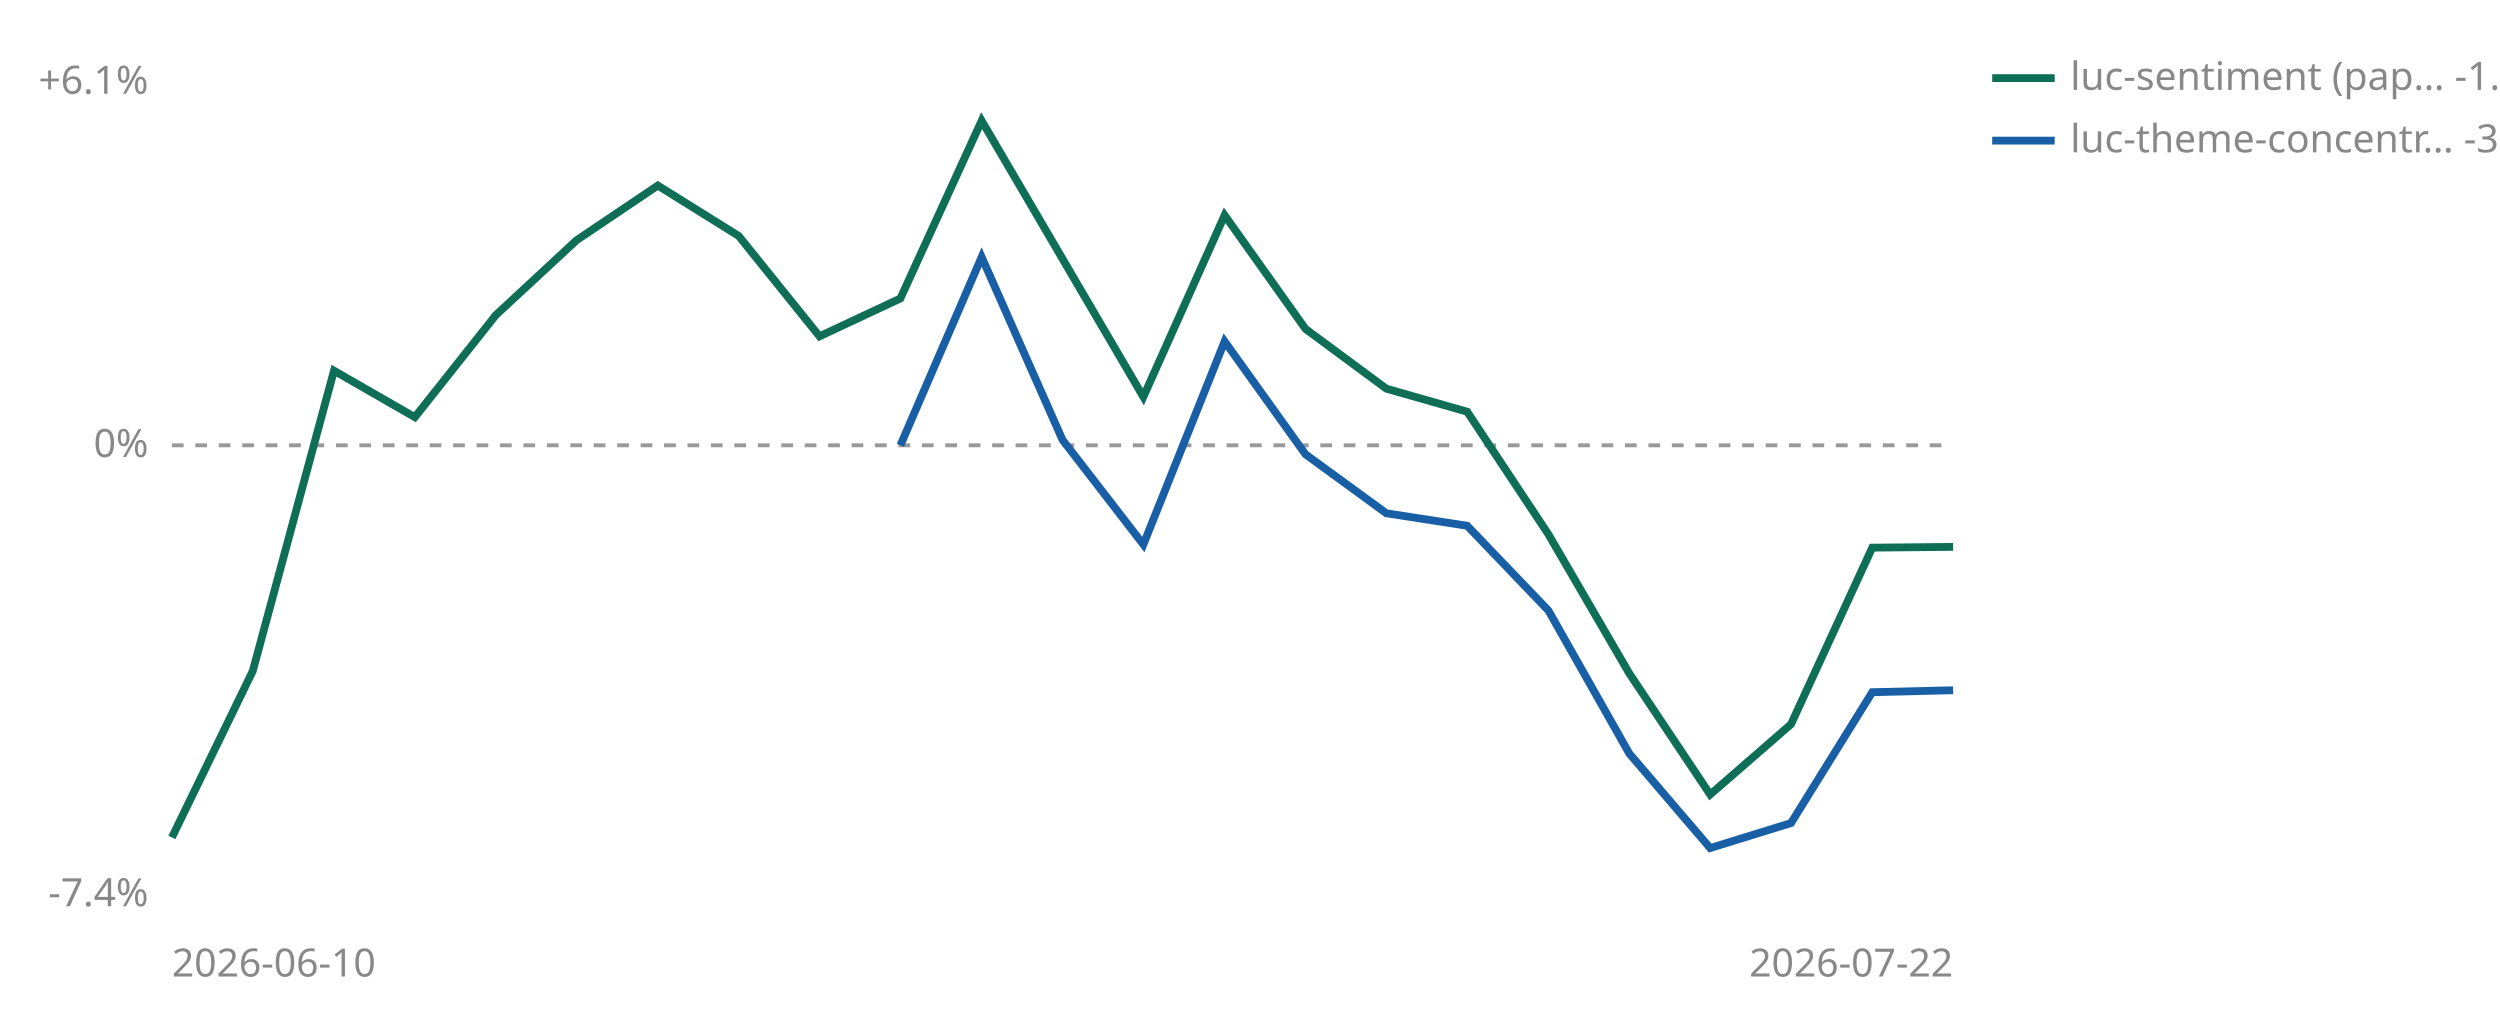
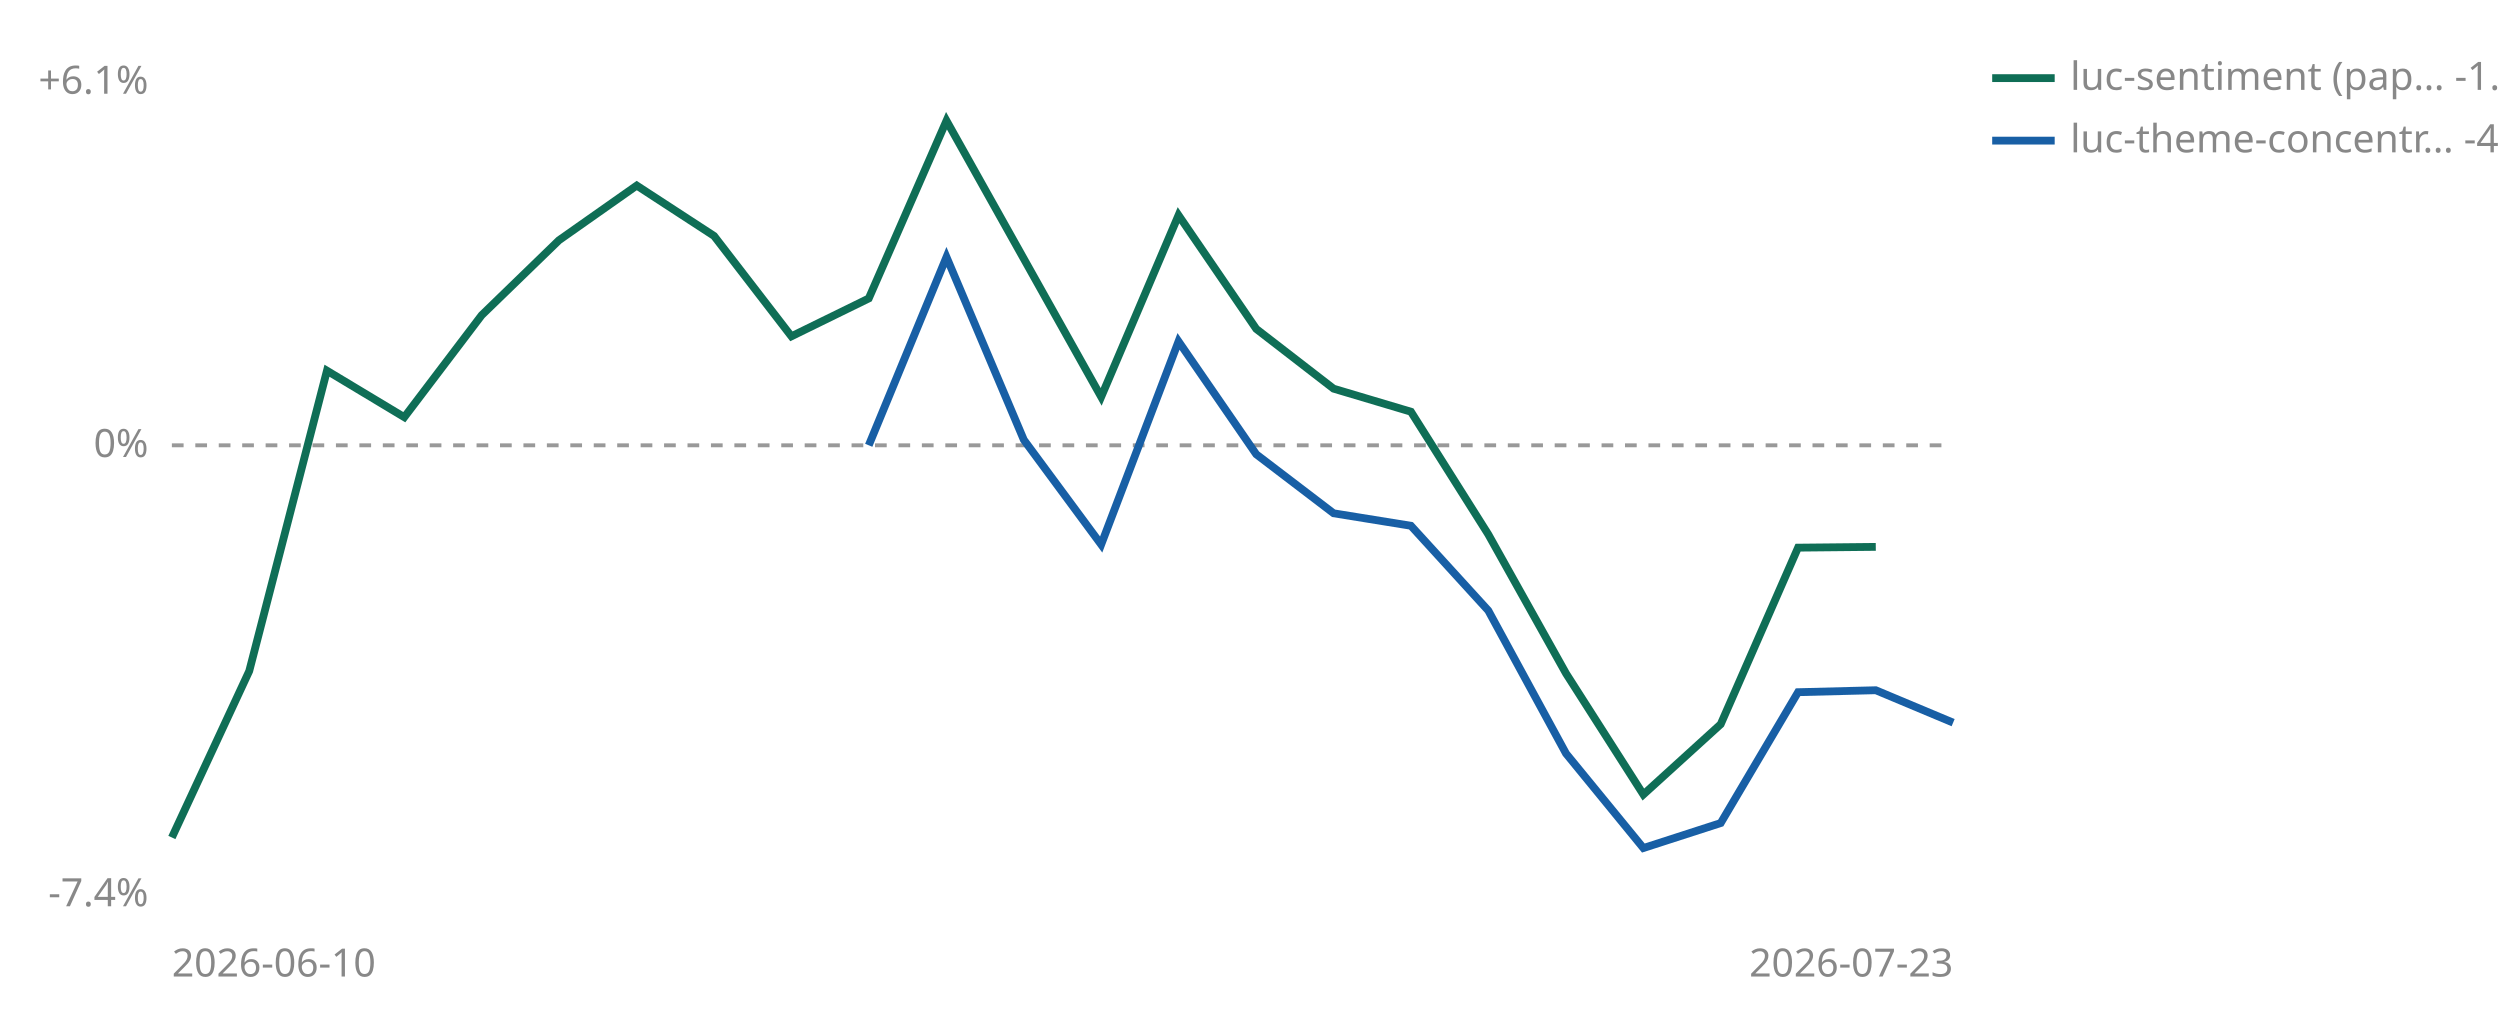
<svg xmlns="http://www.w3.org/2000/svg" viewBox="0 0 640 260" width="640" height="260" role="img" aria-label="Cumulative percent return since joining, per strategy">
  <line id="zero" x1="44" y1="114.0" x2="500" y2="114.0" stroke="#999999" stroke-width="1" stroke-dasharray="3 3" />
  <text x="38" y="117.0" font-size="10" fill="#888888" text-anchor="end" font-family="sans-serif">0%</text>
  <text x="38" y="24.0" font-size="10" fill="#888888" text-anchor="end" font-family="sans-serif">+6.1%</text>
  <text x="38" y="232.0" font-size="10" fill="#888888" text-anchor="end" font-family="sans-serif">-7.4%</text>
  <text x="44" y="250" font-size="10" fill="#888888" font-family="sans-serif">2026-06-10</text>
-   <text x="500" y="250" font-size="10" fill="#888888" text-anchor="end" font-family="sans-serif">2026-07-22</text>
-   <polyline points="44.0,214.4 64.7,171.8 85.5,94.9 106.2,106.8 126.9,80.7 147.6,61.5 168.4,47.5 189.1,60.4 209.8,86.1 230.5,76.4 251.3,30.9 292.7,101.6 313.5,55.1 334.2,84.2 354.9,99.5 375.6,105.4 396.4,136.8 417.1,172.4 437.8,203.4 458.5,185.4 479.3,140.2 500.0,140.0" fill="none" stroke="#0F6E56" stroke-width="2" />
-   <polyline points="230.5,114.0 251.3,65.8 272.0,112.6 292.7,139.4 313.5,87.4 334.2,116.3 354.9,131.4 375.6,134.6 396.4,156.3 417.1,192.9 437.8,217.1 458.5,210.7 479.3,177.2 500.0,176.7" fill="none" stroke="#185FA5" stroke-width="2" />
+   <text x="500" y="250" font-size="10" fill="#888888" text-anchor="end" font-family="sans-serif">2026-07-23</text>
+   <polyline points="44.0,214.4 63.8,171.8 83.7,94.9 103.5,106.8 123.3,80.7 143.1,61.5 163.0,47.5 182.8,60.4 202.6,86.1 222.4,76.4 242.3,30.9 281.9,101.6 301.7,55.1 321.6,84.2 341.4,99.5 361.2,105.4 381.0,136.8 400.9,172.4 420.7,203.4 440.5,185.4 460.3,140.2 480.2,140.0" fill="none" stroke="#0F6E56" stroke-width="2" />
+   <polyline points="222.4,114.0 242.3,65.8 262.1,112.6 281.9,139.4 301.7,87.4 321.6,116.3 341.4,131.4 361.2,134.6 381.0,156.3 400.9,192.9 420.7,217.1 440.5,210.7 460.3,177.2 480.2,176.7 500.0,185.0" fill="none" stroke="#185FA5" stroke-width="2" />
  <line x1="510" y1="20" x2="526" y2="20" stroke="#0F6E56" stroke-width="2" />
  <text x="530" y="23" font-size="10" fill="#888888" font-family="sans-serif">luc-sentiment (pap… -1.6%</text>
  <line x1="510" y1="36" x2="526" y2="36" stroke="#185FA5" stroke-width="2" />
-   <text x="530" y="39" font-size="10" fill="#888888" font-family="sans-serif">luc-theme-concentr… -3.9%</text>
+   <text x="530" y="39" font-size="10" fill="#888888" font-family="sans-serif">luc-theme-concentr… -4.5%</text>
</svg>
